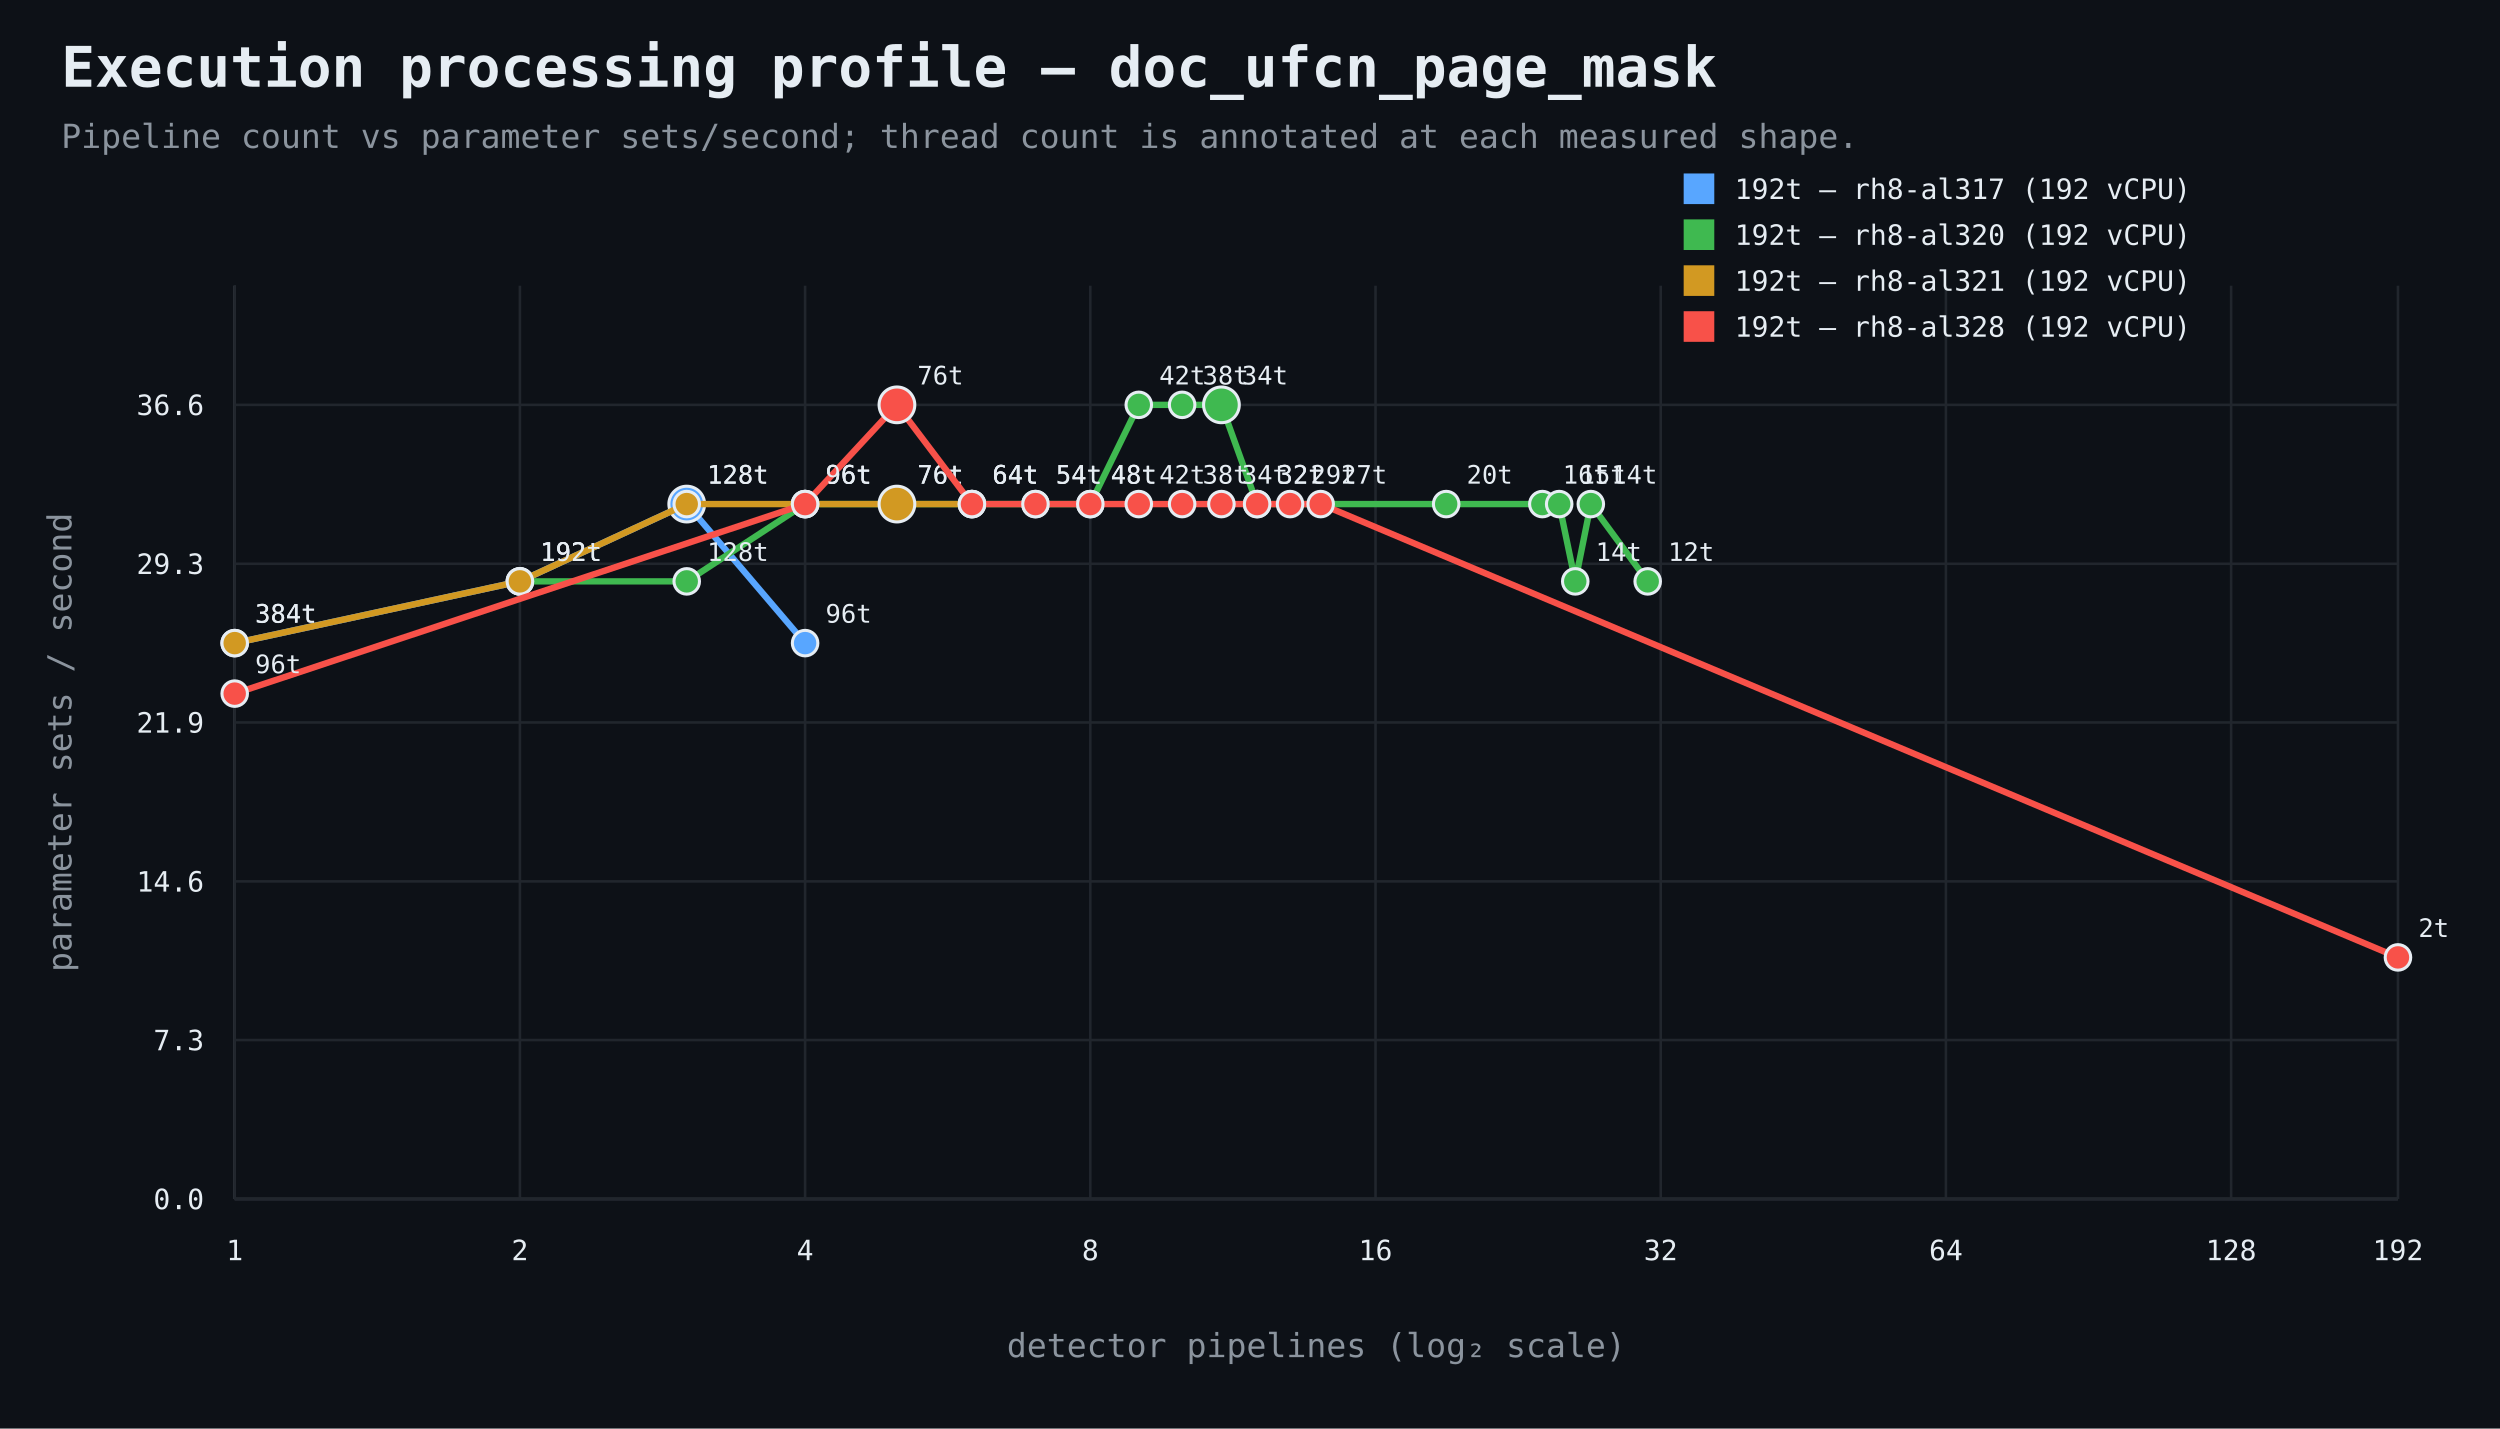
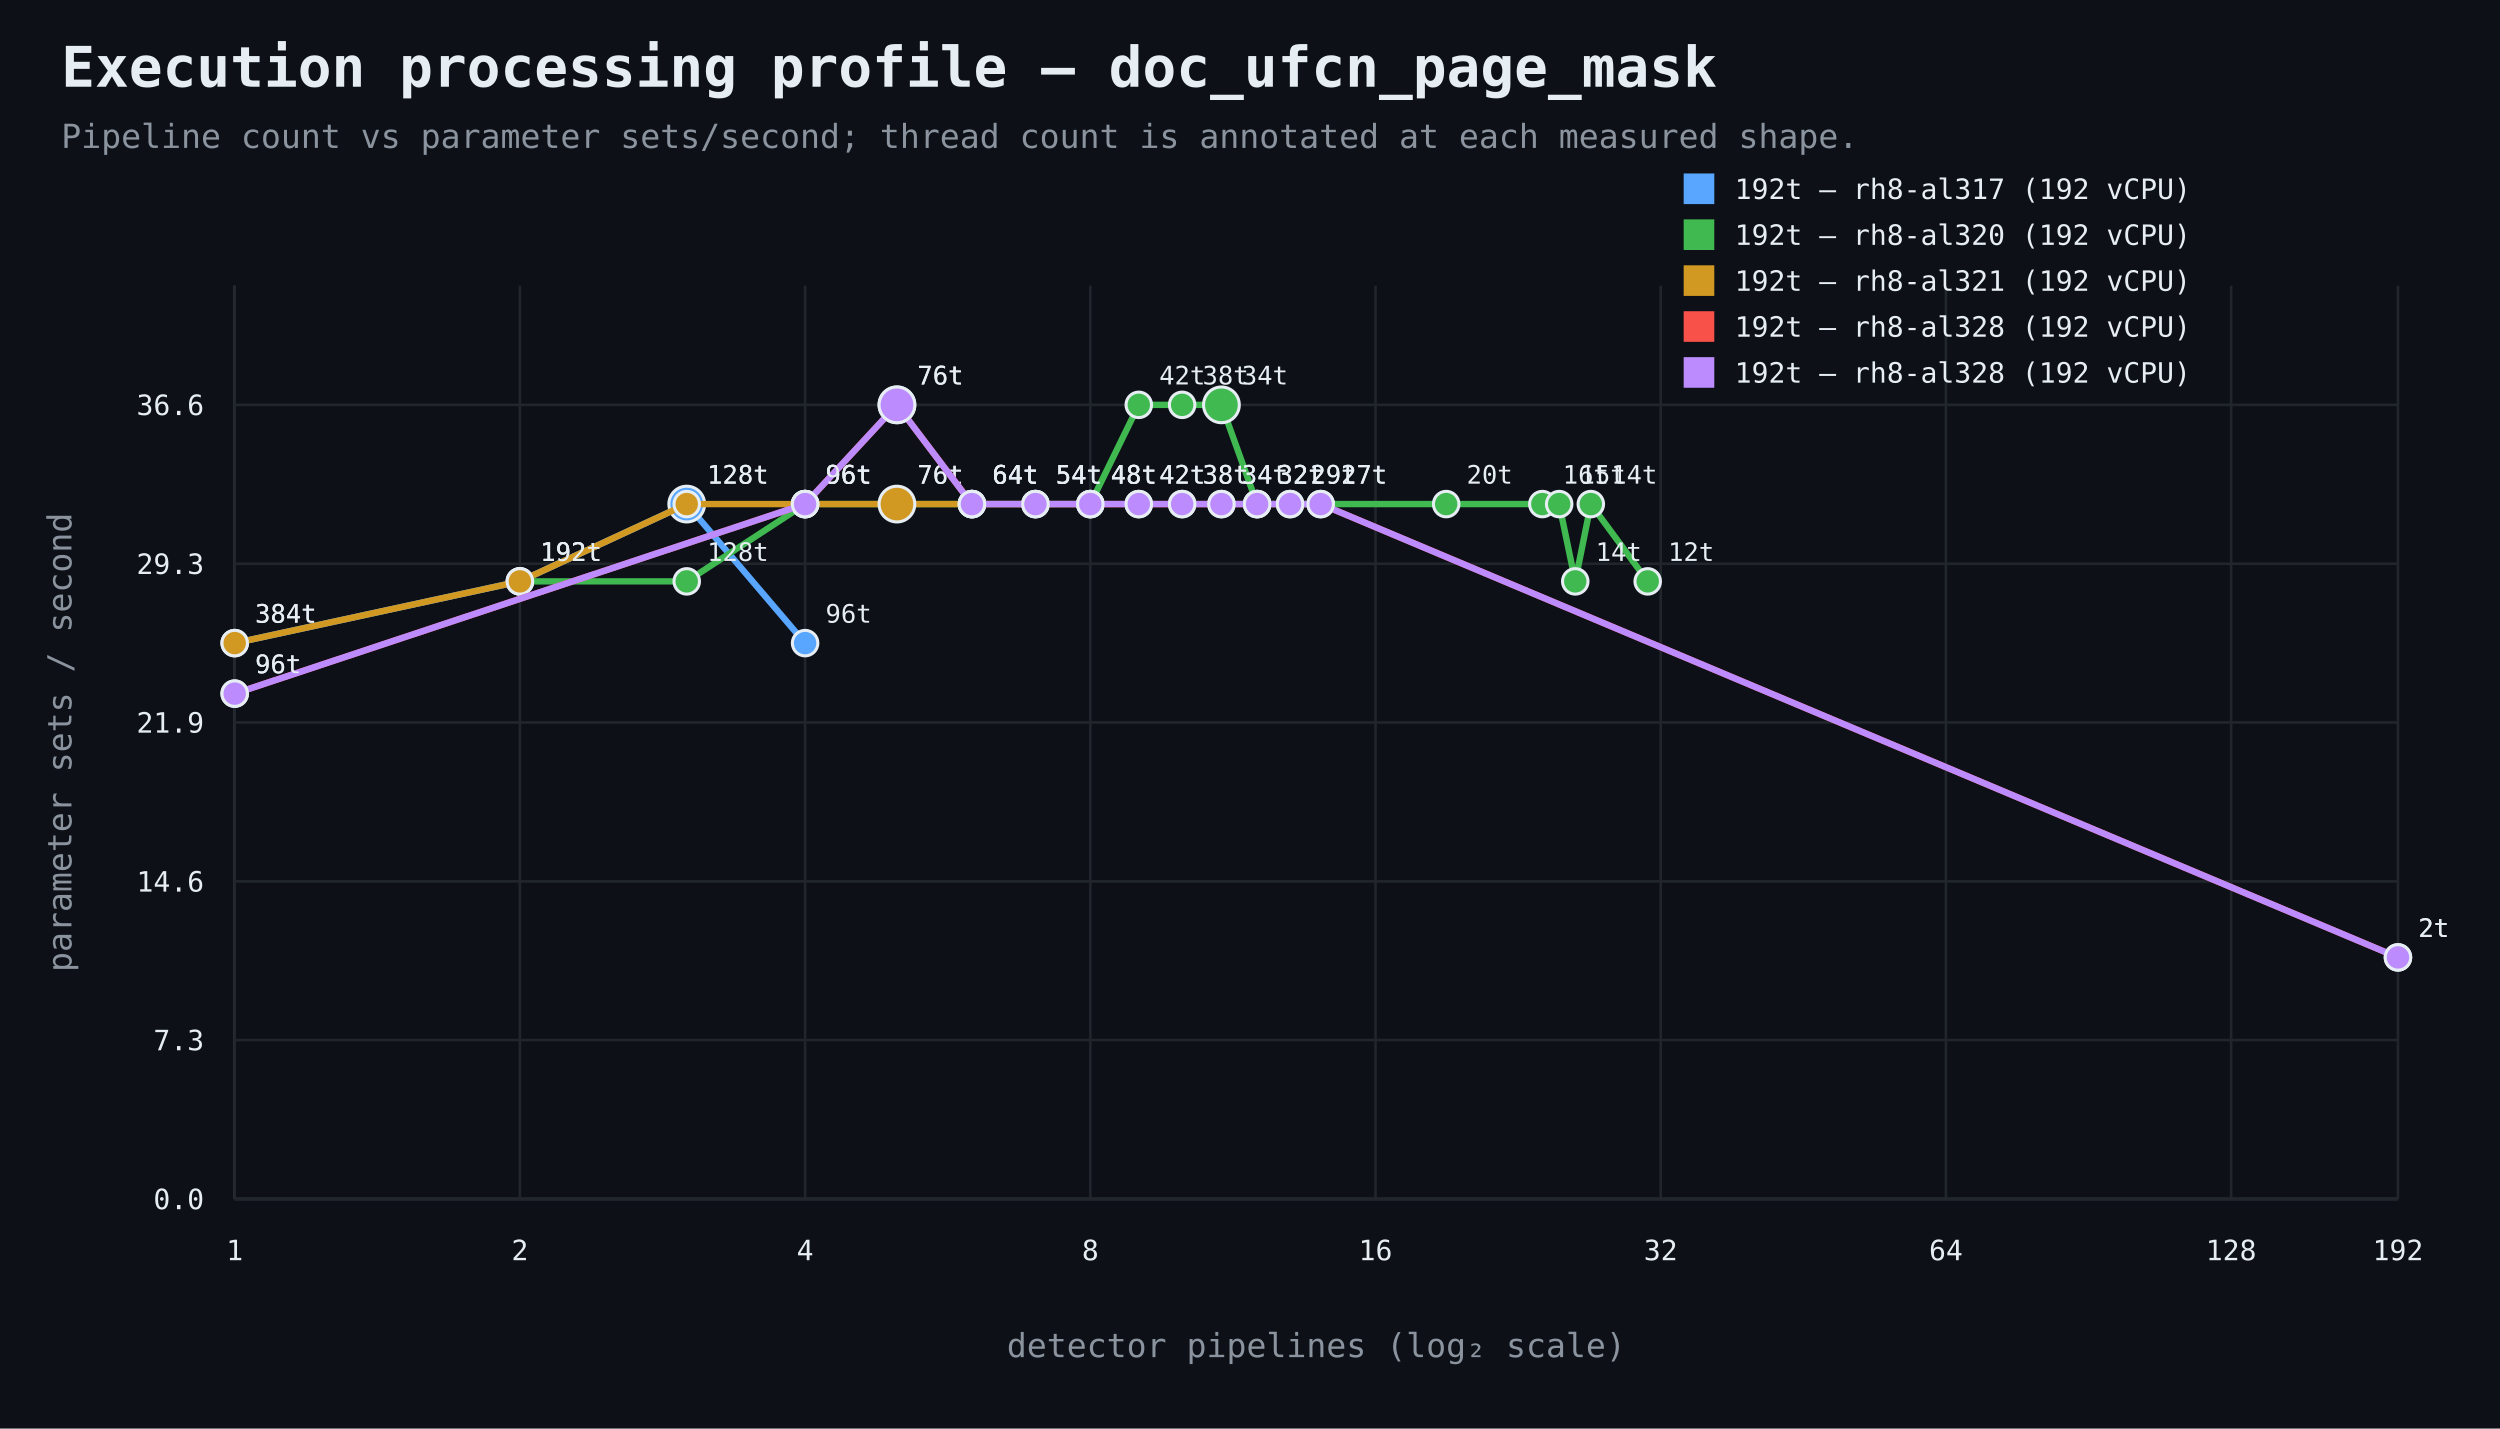
<svg xmlns="http://www.w3.org/2000/svg" width="980" height="560" viewBox="0 0 980 560">
  <rect width="100%" height="100%" fill="#0d1117" />
  <style>text{font-family:ui-monospace,SFMono-Regular,Consolas,monospace;fill:#e6edf3}.muted{fill:#8b949e}.axis{stroke:#484f58;stroke-width:1}.grid{stroke:#21262d;stroke-width:1}.point{stroke:#e6edf3;stroke-width:1.2}</style>
  <text x="24" y="34" font-size="22" font-weight="700">Execution processing profile — doc_ufcn_page_mask</text>
  <text x="24" y="58" font-size="13" class="muted">Pipeline count vs parameter sets/second; thread count is annotated at each measured shape.</text>
  <line x1="92" y1="470" x2="940" y2="470" class="axis" />
  <line x1="92" y1="112" x2="92" y2="470" class="axis" />
  <line x1="92" y1="470.0" x2="940" y2="470.0" class="grid" />
  <text x="80" y="474.0" text-anchor="end" font-size="11">0.0</text>
  <line x1="92" y1="407.7" x2="940" y2="407.7" class="grid" />
  <text x="80" y="411.7" text-anchor="end" font-size="11">7.3</text>
  <line x1="92" y1="345.5" x2="940" y2="345.5" class="grid" />
  <text x="80" y="349.5" text-anchor="end" font-size="11">14.6</text>
  <line x1="92" y1="283.2" x2="940" y2="283.2" class="grid" />
  <text x="80" y="287.2" text-anchor="end" font-size="11">21.9</text>
  <line x1="92" y1="221.0" x2="940" y2="221.0" class="grid" />
  <text x="80" y="225.0" text-anchor="end" font-size="11">29.3</text>
  <line x1="92" y1="158.7" x2="940" y2="158.7" class="grid" />
  <text x="80" y="162.7" text-anchor="end" font-size="11">36.6</text>
  <line x1="92.0" y1="112" x2="92.0" y2="470" class="grid" />
  <text x="92.0" y="494" text-anchor="middle" font-size="11">1</text>
  <line x1="203.8" y1="112" x2="203.8" y2="470" class="grid" />
  <text x="203.8" y="494" text-anchor="middle" font-size="11">2</text>
  <line x1="315.6" y1="112" x2="315.6" y2="470" class="grid" />
  <text x="315.6" y="494" text-anchor="middle" font-size="11">4</text>
  <line x1="427.4" y1="112" x2="427.4" y2="470" class="grid" />
  <text x="427.4" y="494" text-anchor="middle" font-size="11">8</text>
  <line x1="539.2" y1="112" x2="539.2" y2="470" class="grid" />
  <text x="539.2" y="494" text-anchor="middle" font-size="11">16</text>
  <line x1="651.0" y1="112" x2="651.0" y2="470" class="grid" />
  <text x="651.0" y="494" text-anchor="middle" font-size="11">32</text>
  <line x1="762.8" y1="112" x2="762.8" y2="470" class="grid" />
  <text x="762.8" y="494" text-anchor="middle" font-size="11">64</text>
  <line x1="874.6" y1="112" x2="874.6" y2="470" class="grid" />
  <text x="874.6" y="494" text-anchor="middle" font-size="11">128</text>
  <line x1="940.0" y1="112" x2="940.0" y2="470" class="grid" />
  <text x="940.0" y="494" text-anchor="middle" font-size="11">192</text>
  <text x="516.0" y="532" text-anchor="middle" font-size="13" class="muted">detector pipelines (log₂ scale)</text>
  <text x="28" y="291.0" text-anchor="middle" font-size="13" class="muted" transform="rotate(-90 28 291.0)">parameter sets / second</text>
  <path d="M 92.0 252.1 L 203.8 227.9 L 269.2 197.6 L 315.6 252.1" fill="none" stroke="#58a6ff" stroke-width="2.5" />
  <circle cx="92.0" cy="252.1" r="5" fill="#58a6ff" class="point" />
  <text x="100.0" y="244.1" text-anchor="start" font-size="10">384t</text>
  <circle cx="203.8" cy="227.9" r="5" fill="#58a6ff" class="point" />
  <text x="211.8" y="219.9" text-anchor="start" font-size="10">192t</text>
  <circle cx="269.2" cy="197.6" r="7" fill="#58a6ff" class="point" />
  <text x="277.2" y="189.6" text-anchor="start" font-size="10">128t</text>
  <circle cx="315.6" cy="252.1" r="5" fill="#58a6ff" class="point" />
  <text x="323.6" y="244.1" text-anchor="start" font-size="10">96t</text>
  <rect x="660" y="68" width="12" height="12" fill="#58a6ff" />
  <text x="680" y="78" font-size="11">192t — rh8-al317 (192 vCPU)</text>
  <path d="M 203.8 227.9 L 269.2 227.9 L 315.6 197.6 L 351.6 197.6 L 381.0 197.6 L 405.9 197.6 L 427.4 197.6 L 446.4 158.7 L 463.4 158.7 L 478.8 158.7 L 492.8 197.6 L 566.9 197.6 L 604.6 197.6 L 611.2 197.6 L 617.5 227.9 L 623.6 197.6 L 645.9 227.9" fill="none" stroke="#3fb950" stroke-width="2.5" />
  <circle cx="203.8" cy="227.9" r="5" fill="#3fb950" class="point" />
  <text x="211.8" y="219.9" text-anchor="start" font-size="10">192t</text>
  <circle cx="269.2" cy="227.9" r="5" fill="#3fb950" class="point" />
  <text x="277.2" y="219.9" text-anchor="start" font-size="10">128t</text>
  <circle cx="315.6" cy="197.6" r="5" fill="#3fb950" class="point" />
  <text x="323.6" y="189.6" text-anchor="start" font-size="10">96t</text>
  <circle cx="351.6" cy="197.6" r="5" fill="#3fb950" class="point" />
  <text x="359.6" y="189.6" text-anchor="start" font-size="10">76t</text>
  <circle cx="381.0" cy="197.6" r="5" fill="#3fb950" class="point" />
  <text x="389.0" y="189.6" text-anchor="start" font-size="10">64t</text>
  <circle cx="405.9" cy="197.6" r="5" fill="#3fb950" class="point" />
  <text x="413.9" y="189.6" text-anchor="start" font-size="10">54t</text>
  <circle cx="427.4" cy="197.6" r="5" fill="#3fb950" class="point" />
  <text x="435.4" y="189.6" text-anchor="start" font-size="10">48t</text>
  <circle cx="446.4" cy="158.7" r="5" fill="#3fb950" class="point" />
  <text x="454.4" y="150.7" text-anchor="start" font-size="10">42t</text>
  <circle cx="463.4" cy="158.7" r="5" fill="#3fb950" class="point" />
  <text x="471.4" y="150.7" text-anchor="start" font-size="10">38t</text>
  <circle cx="478.8" cy="158.7" r="7" fill="#3fb950" class="point" />
  <text x="486.8" y="150.7" text-anchor="start" font-size="10">34t</text>
  <circle cx="492.8" cy="197.6" r="5" fill="#3fb950" class="point" />
  <text x="500.8" y="189.6" text-anchor="start" font-size="10">32t</text>
  <circle cx="566.9" cy="197.6" r="5" fill="#3fb950" class="point" />
  <text x="574.9" y="189.6" text-anchor="start" font-size="10">20t</text>
  <circle cx="604.6" cy="197.6" r="5" fill="#3fb950" class="point" />
  <text x="612.6" y="189.6" text-anchor="start" font-size="10">16t</text>
  <circle cx="611.2" cy="197.6" r="5" fill="#3fb950" class="point" />
  <text x="619.2" y="189.6" text-anchor="start" font-size="10">15t</text>
  <circle cx="617.5" cy="227.9" r="5" fill="#3fb950" class="point" />
  <text x="625.5" y="219.9" text-anchor="start" font-size="10">14t</text>
  <circle cx="623.6" cy="197.6" r="5" fill="#3fb950" class="point" />
  <text x="631.6" y="189.6" text-anchor="start" font-size="10">14t</text>
  <circle cx="645.9" cy="227.9" r="5" fill="#3fb950" class="point" />
  <text x="653.9" y="219.9" text-anchor="start" font-size="10">12t</text>
  <rect x="660" y="86" width="12" height="12" fill="#3fb950" />
  <text x="680" y="96" font-size="11">192t — rh8-al320 (192 vCPU)</text>
  <path d="M 92.0 252.1 L 203.8 227.9 L 269.2 197.6 L 315.6 197.6 L 351.6 197.6 L 381.0 197.6" fill="none" stroke="#d29922" stroke-width="2.5" />
  <circle cx="92.0" cy="252.1" r="5" fill="#d29922" class="point" />
  <text x="100.0" y="244.1" text-anchor="start" font-size="10">384t</text>
  <circle cx="203.8" cy="227.9" r="5" fill="#d29922" class="point" />
  <text x="211.8" y="219.9" text-anchor="start" font-size="10">192t</text>
  <circle cx="269.2" cy="197.6" r="5" fill="#d29922" class="point" />
  <text x="277.2" y="189.6" text-anchor="start" font-size="10">128t</text>
  <circle cx="315.6" cy="197.6" r="5" fill="#d29922" class="point" />
  <text x="323.6" y="189.6" text-anchor="start" font-size="10">96t</text>
  <circle cx="351.6" cy="197.6" r="7" fill="#d29922" class="point" />
  <text x="359.6" y="189.6" text-anchor="start" font-size="10">76t</text>
  <circle cx="381.0" cy="197.6" r="5" fill="#d29922" class="point" />
  <text x="389.0" y="189.6" text-anchor="start" font-size="10">64t</text>
  <rect x="660" y="104" width="12" height="12" fill="#d29922" />
  <text x="680" y="114" font-size="11">192t — rh8-al321 (192 vCPU)</text>
  <path d="M 92.0 271.9 L 315.6 197.6 L 351.6 158.7 L 381.0 197.6 L 405.9 197.6 L 427.4 197.6 L 446.4 197.6 L 463.4 197.6 L 478.8 197.6 L 492.8 197.6 L 505.7 197.6 L 517.7 197.6 L 940.0 375.3" fill="none" stroke="#f85149" stroke-width="2.5" />
  <circle cx="92.0" cy="271.9" r="5" fill="#f85149" class="point" />
  <text x="100.0" y="263.9" text-anchor="start" font-size="10">96t</text>
  <circle cx="315.6" cy="197.6" r="5" fill="#f85149" class="point" />
  <text x="323.6" y="189.6" text-anchor="start" font-size="10">96t</text>
  <circle cx="351.6" cy="158.7" r="7" fill="#f85149" class="point" />
  <text x="359.6" y="150.7" text-anchor="start" font-size="10">76t</text>
  <circle cx="381.0" cy="197.6" r="5" fill="#f85149" class="point" />
  <text x="389.0" y="189.6" text-anchor="start" font-size="10">64t</text>
  <circle cx="405.9" cy="197.6" r="5" fill="#f85149" class="point" />
  <text x="413.9" y="189.6" text-anchor="start" font-size="10">54t</text>
  <circle cx="427.4" cy="197.6" r="5" fill="#f85149" class="point" />
  <text x="435.4" y="189.6" text-anchor="start" font-size="10">48t</text>
  <circle cx="446.4" cy="197.6" r="5" fill="#f85149" class="point" />
  <text x="454.4" y="189.6" text-anchor="start" font-size="10">42t</text>
  <circle cx="463.4" cy="197.6" r="5" fill="#f85149" class="point" />
  <text x="471.4" y="189.6" text-anchor="start" font-size="10">38t</text>
  <circle cx="478.8" cy="197.6" r="5" fill="#f85149" class="point" />
  <text x="486.8" y="189.6" text-anchor="start" font-size="10">34t</text>
  <circle cx="492.8" cy="197.6" r="5" fill="#f85149" class="point" />
  <text x="500.8" y="189.6" text-anchor="start" font-size="10">32t</text>
  <circle cx="505.7" cy="197.6" r="5" fill="#f85149" class="point" />
  <text x="513.7" y="189.6" text-anchor="start" font-size="10">29t</text>
  <circle cx="517.7" cy="197.6" r="5" fill="#f85149" class="point" />
  <text x="525.7" y="189.6" text-anchor="start" font-size="10">27t</text>
  <circle cx="940.0" cy="375.3" r="5" fill="#f85149" class="point" />
  <text x="948.0" y="367.3" text-anchor="start" font-size="10">2t</text>
  <rect x="660" y="122" width="12" height="12" fill="#f85149" />
  <text x="680" y="132" font-size="11">192t — rh8-al328 (192 vCPU)</text>
+   <path d="M 92.0 271.9 L 315.6 197.6 L 351.6 158.7 L 381.0 197.6 L 405.9 197.6 L 427.4 197.6 L 446.4 197.6 L 463.4 197.6 L 478.8 197.6 L 492.8 197.6 L 505.7 197.6 L 517.7 197.6 L 940.0 375.3" fill="none" stroke="#bc8cff" stroke-width="2.5" />
+   <circle cx="92.0" cy="271.9" r="5" fill="#bc8cff" class="point" />
+   <text x="100.0" y="263.9" text-anchor="start" font-size="10">96t</text>
+   <circle cx="315.6" cy="197.6" r="5" fill="#bc8cff" class="point" />
+   <text x="323.6" y="189.6" text-anchor="start" font-size="10">96t</text>
+   <circle cx="351.6" cy="158.7" r="7" fill="#bc8cff" class="point" />
+   <text x="359.6" y="150.7" text-anchor="start" font-size="10">76t</text>
+   <circle cx="381.0" cy="197.6" r="5" fill="#bc8cff" class="point" />
+   <text x="389.0" y="189.6" text-anchor="start" font-size="10">64t</text>
+   <circle cx="405.9" cy="197.6" r="5" fill="#bc8cff" class="point" />
+   <text x="413.9" y="189.6" text-anchor="start" font-size="10">54t</text>
+   <circle cx="427.4" cy="197.6" r="5" fill="#bc8cff" class="point" />
+   <text x="435.4" y="189.6" text-anchor="start" font-size="10">48t</text>
+   <circle cx="446.4" cy="197.6" r="5" fill="#bc8cff" class="point" />
+   <text x="454.4" y="189.6" text-anchor="start" font-size="10">42t</text>
+   <circle cx="463.4" cy="197.6" r="5" fill="#bc8cff" class="point" />
+   <text x="471.4" y="189.6" text-anchor="start" font-size="10">38t</text>
+   <circle cx="478.8" cy="197.6" r="5" fill="#bc8cff" class="point" />
+   <text x="486.8" y="189.6" text-anchor="start" font-size="10">34t</text>
+   <circle cx="492.8" cy="197.6" r="5" fill="#bc8cff" class="point" />
+   <text x="500.8" y="189.6" text-anchor="start" font-size="10">32t</text>
+   <circle cx="505.7" cy="197.6" r="5" fill="#bc8cff" class="point" />
+   <text x="513.7" y="189.6" text-anchor="start" font-size="10">29t</text>
+   <circle cx="517.7" cy="197.6" r="5" fill="#bc8cff" class="point" />
+   <text x="525.7" y="189.6" text-anchor="start" font-size="10">27t</text>
+   <circle cx="940.0" cy="375.3" r="5" fill="#bc8cff" class="point" />
+   <text x="948.0" y="367.3" text-anchor="start" font-size="10">2t</text>
+   <rect x="660" y="140" width="12" height="12" fill="#bc8cff" />
+   <text x="680" y="150" font-size="11">192t — rh8-al328 (192 vCPU)</text>
</svg>
